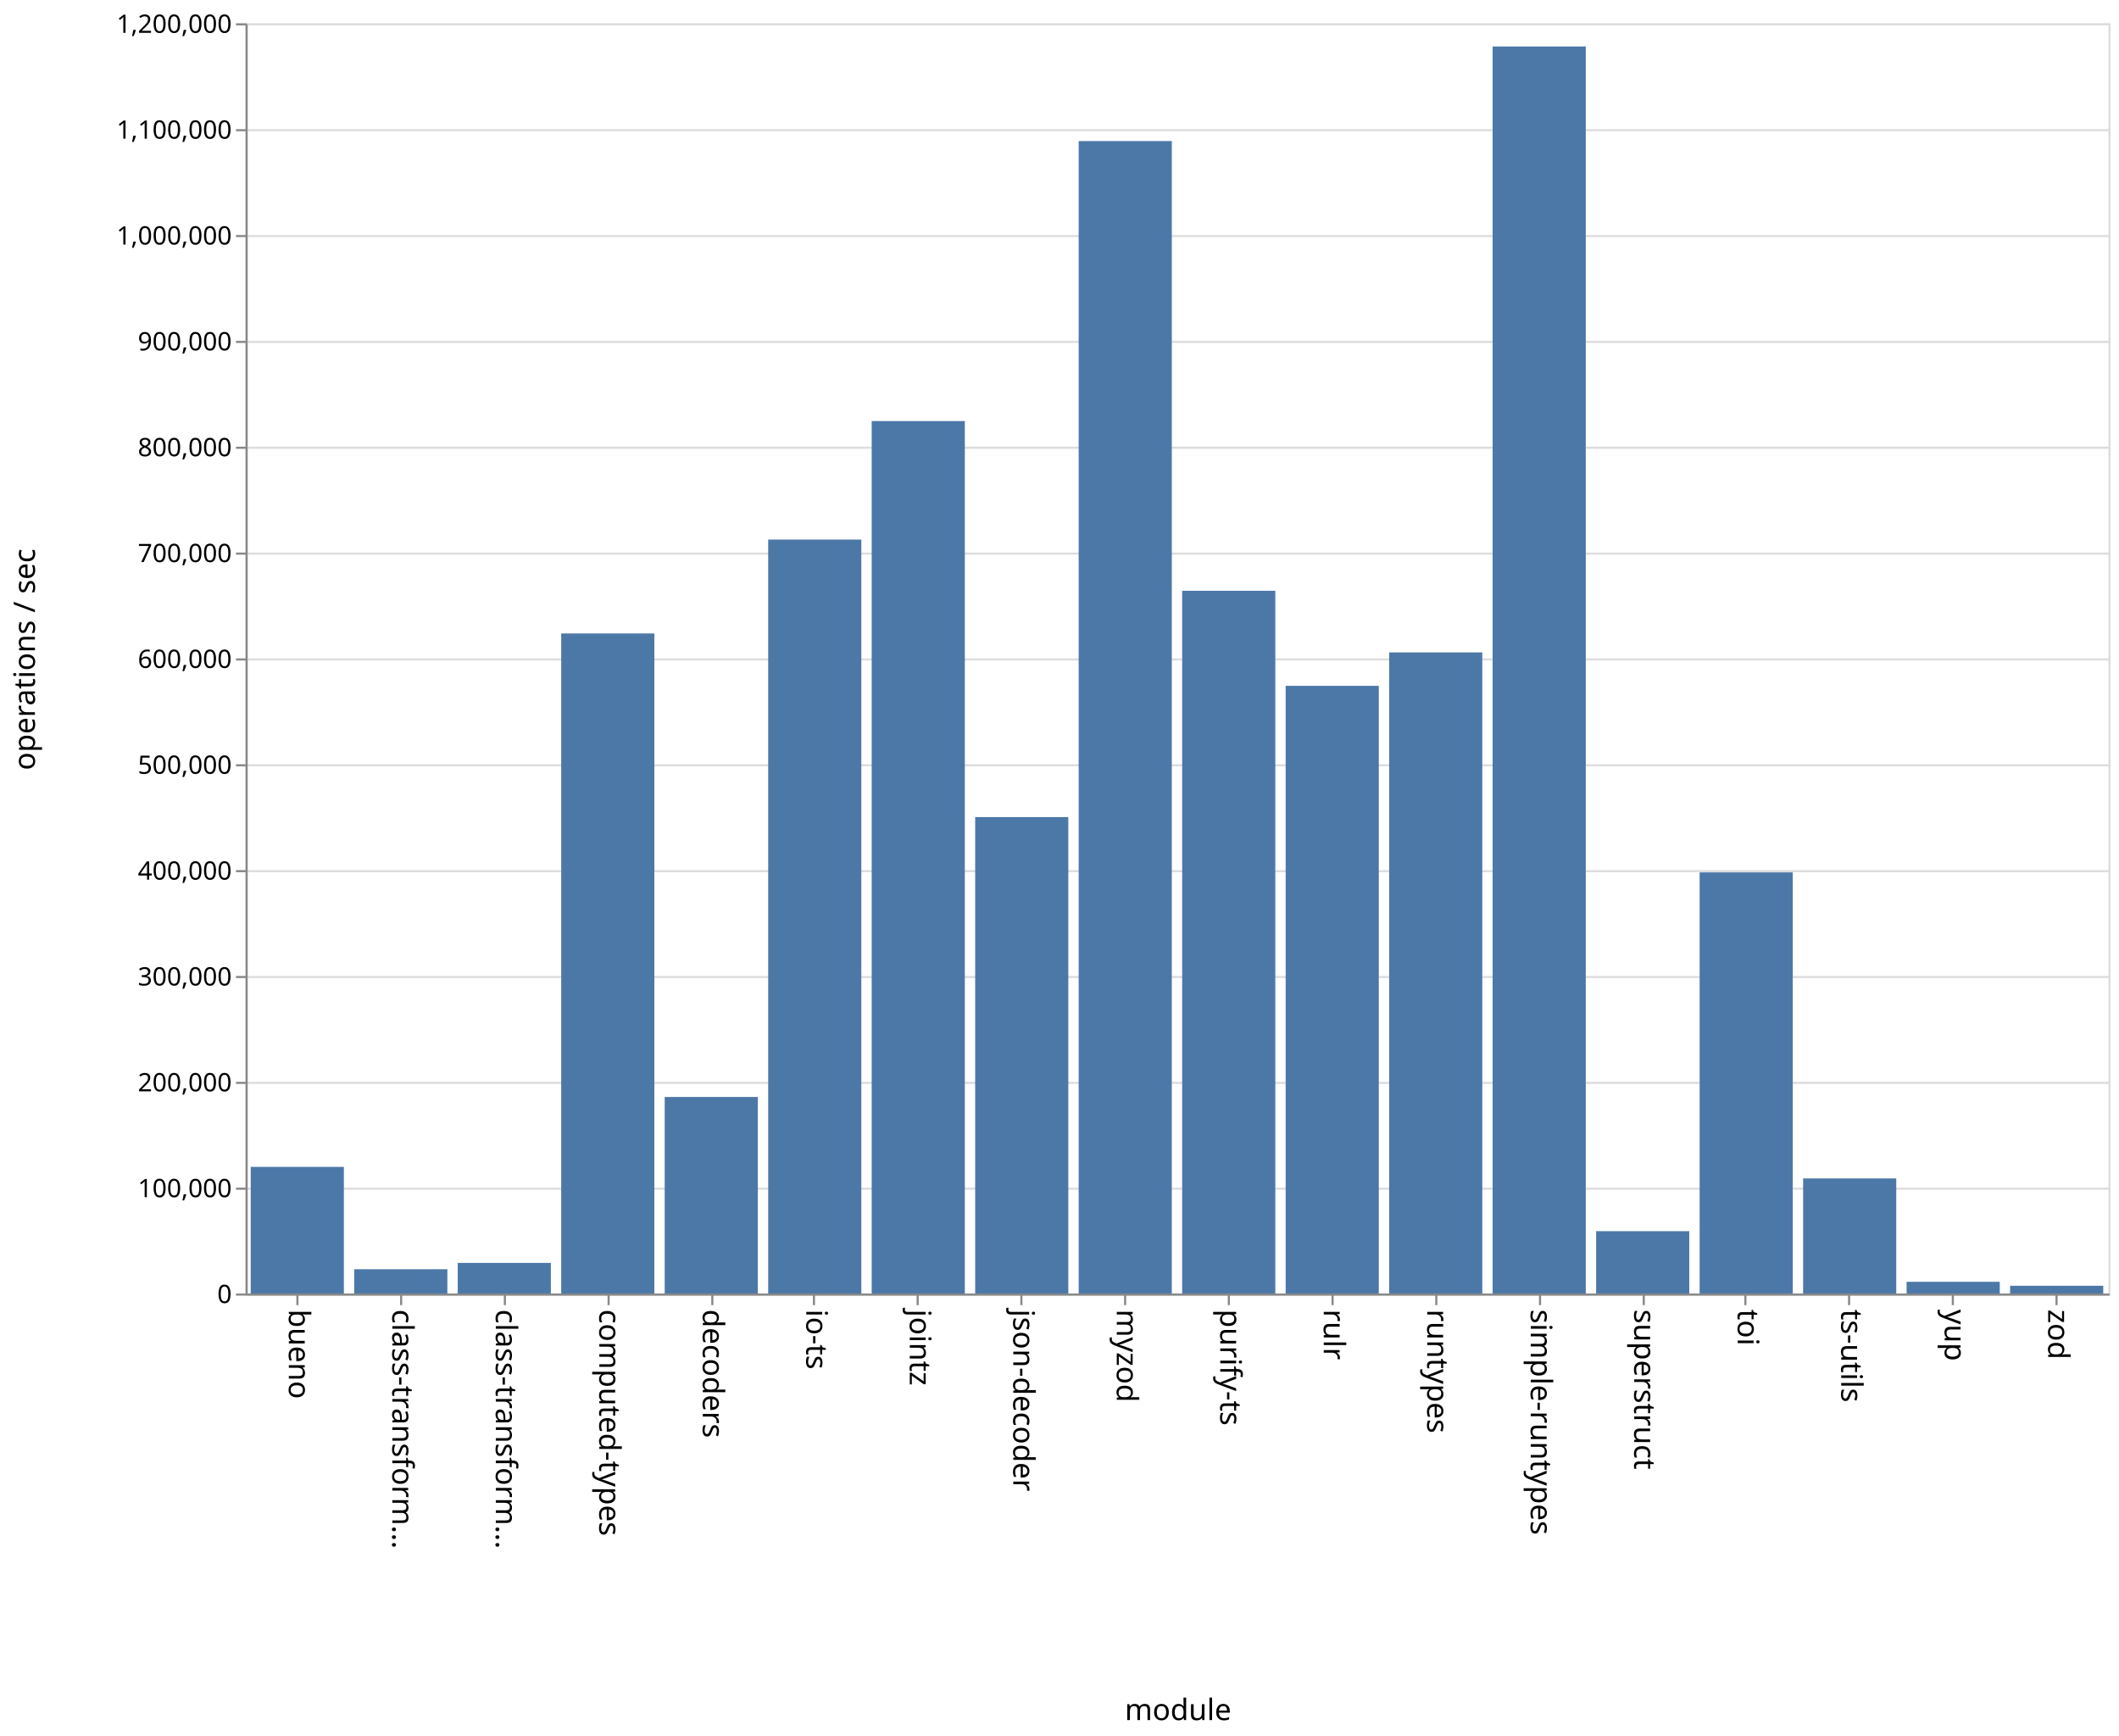
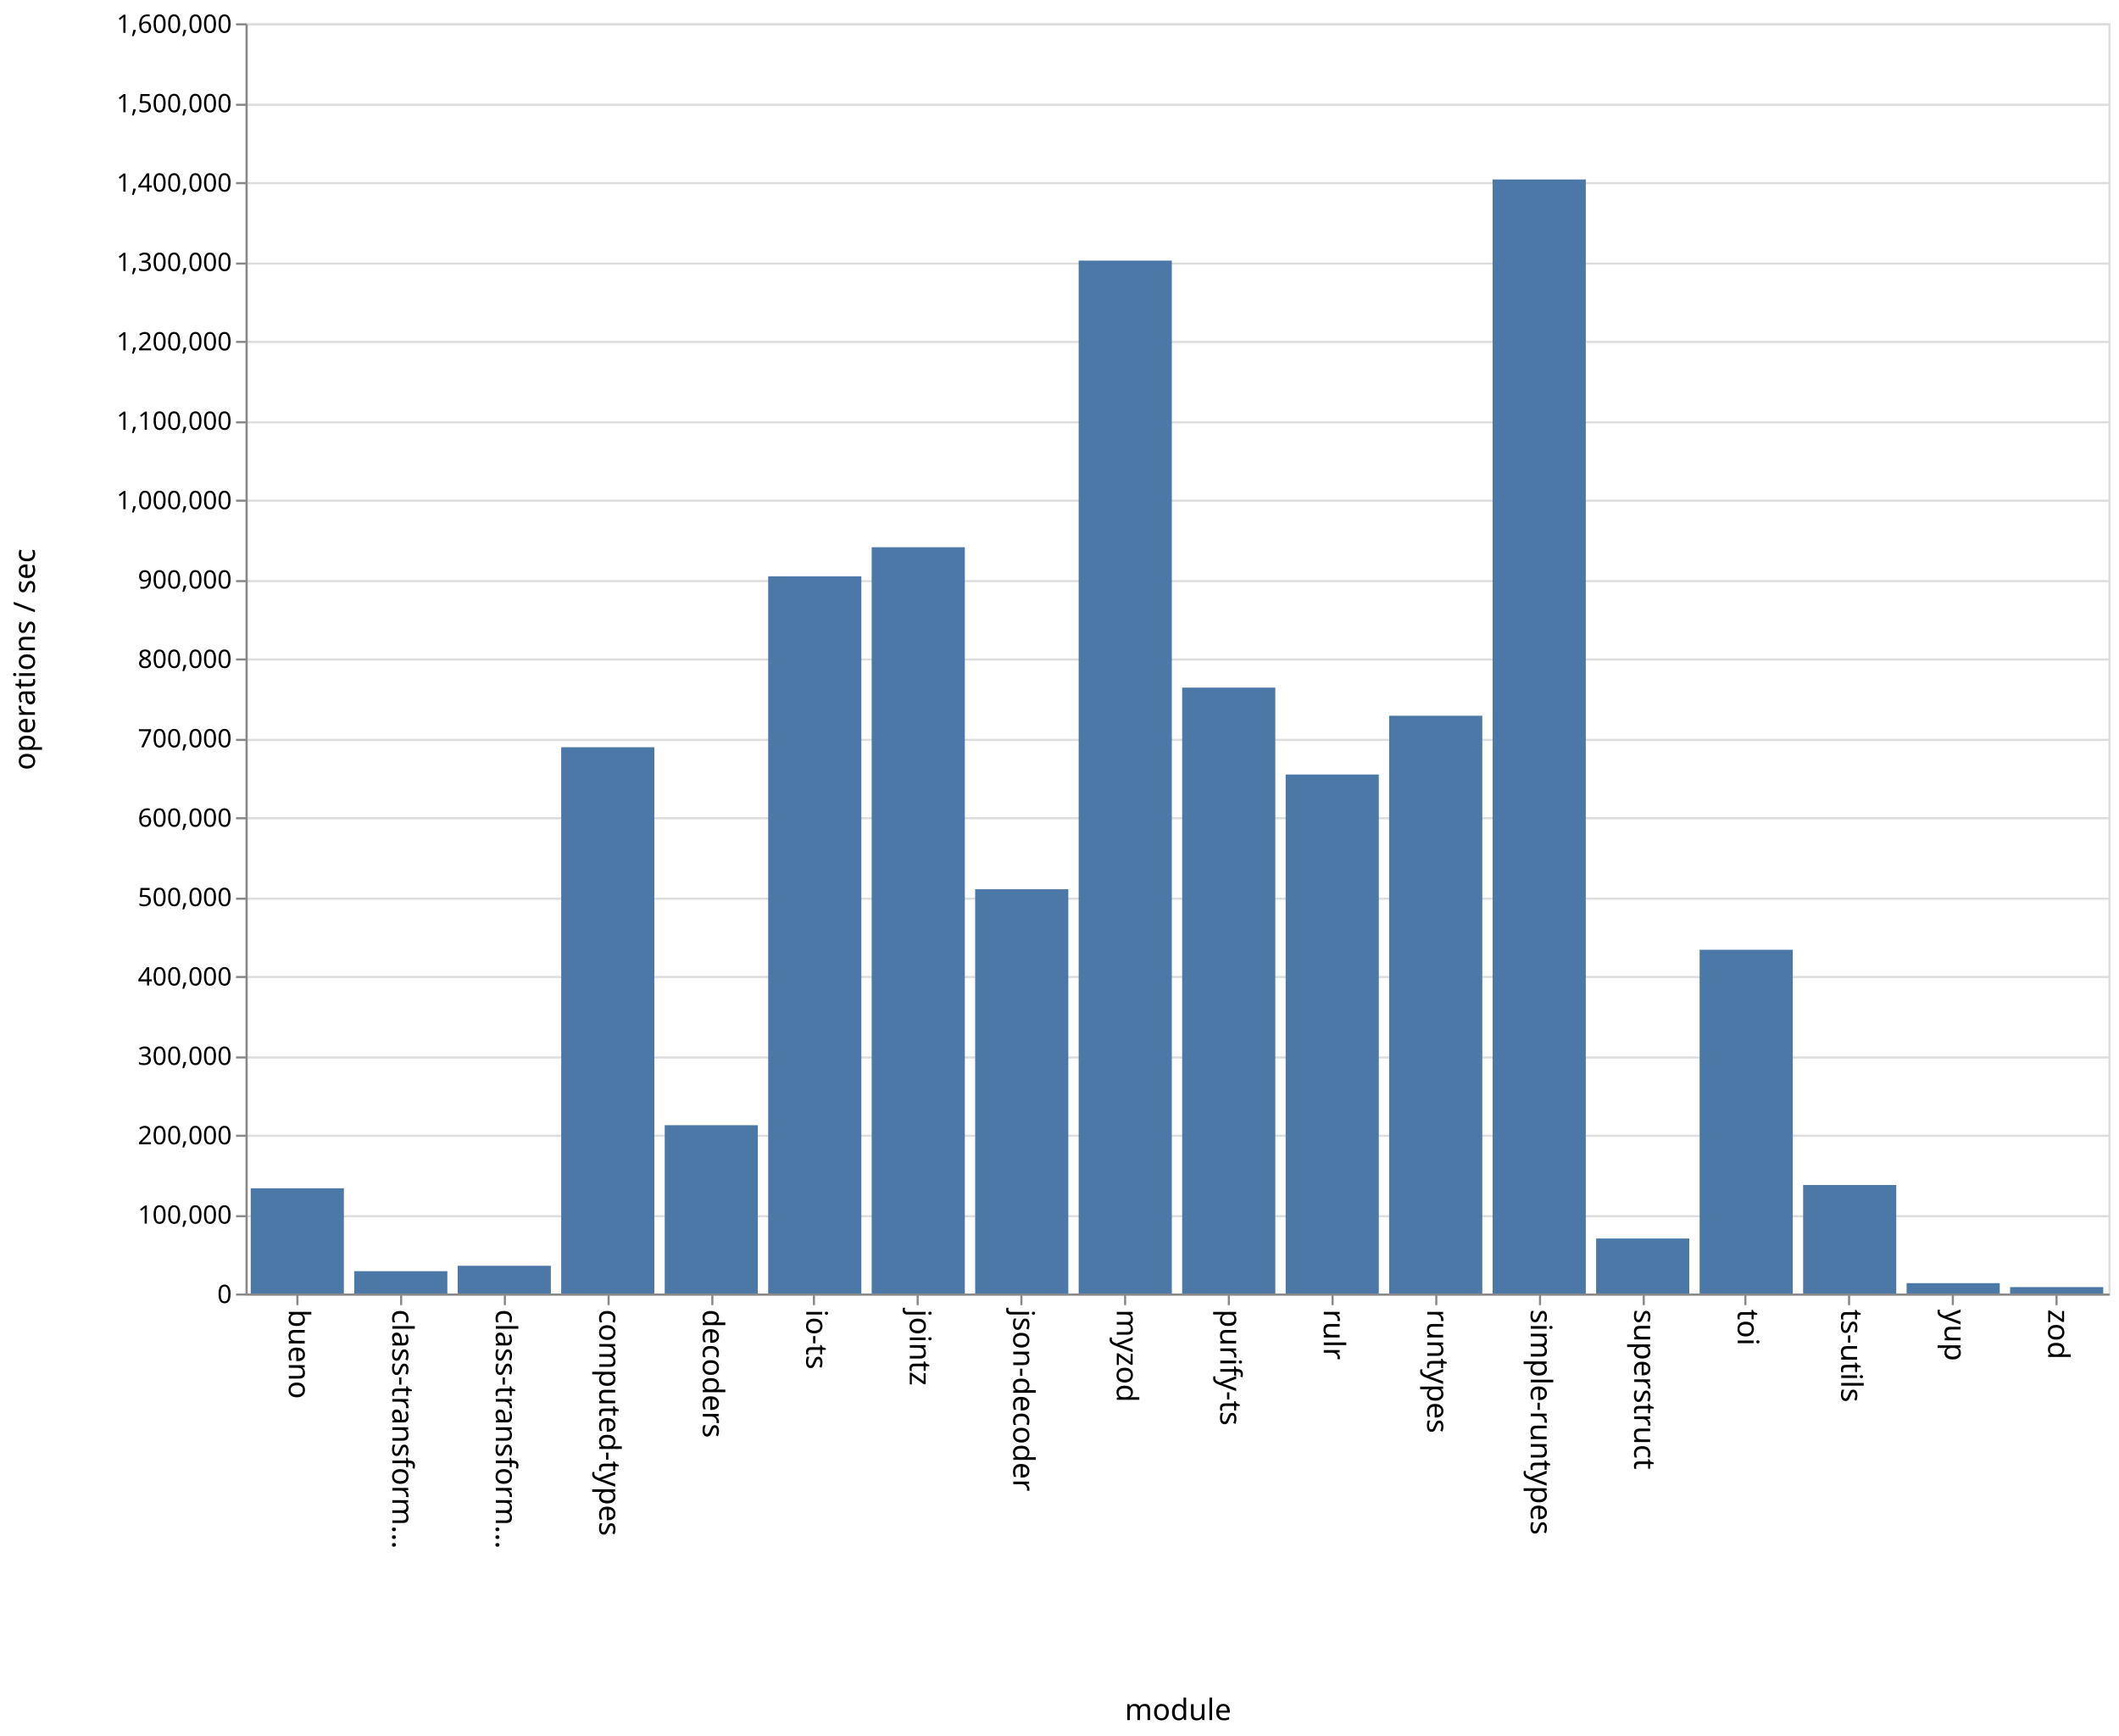
<svg xmlns="http://www.w3.org/2000/svg" class="marks" width="1001" height="820">
  <path fill="#fff" d="M0 0h1001v820H0z" />
  <g class="mark-group role-frame root" aria-roledescription="group mark container" fill="none" stroke-miterlimit="10">
    <path class="background" aria-hidden="true" d="M116.5 11.5h880v600h-880z" stroke="#ddd" />
    <g class="mark-group role-axis" aria-hidden="true">
      <path class="background" aria-hidden="true" d="M116.5 11.5z" pointer-events="none" />
      <g class="mark-rule role-axis-grid" pointer-events="none" stroke="#ddd">
-         <path d="M116.5 611.5h880M116.5 561.5h880M116.5 511.5h880M116.5 461.5h880M116.5 411.5h880M116.5 361.5h880M116.5 311.5h880M116.5 261.5h880M116.5 211.5h880M116.5 161.5h880M116.5 111.5h880M116.5 61.5h880M116.5 11.5h880" />
+         <path d="M116.5 611.5h880M116.5 574.5h880M116.5 536.5h880M116.5 499.5h880M116.5 461.5h880M116.5 424.5h880M116.5 386.5h880M116.5 349.5h880M116.5 311.5h880M116.5 274.5h880M116.5 236.5h880M116.5 199.5h880M116.5 161.5h880M116.5 124.5h880M116.5 86.5h880M116.5 49.5h880M116.5 11.5h880" />
      </g>
    </g>
    <g class="mark-group role-axis" aria-roledescription="axis" aria-label="X-axis titled 'module' for a discrete scale with 18 values: bueno, class-transformer-validator-async, class-transformer-validator-sync, computed-types, decoders, ending with zod">
      <path class="background" aria-hidden="true" d="M116.5 611.5z" pointer-events="none" />
      <g class="mark-rule role-axis-tick" pointer-events="none" stroke="#888">
        <path d="M140.5 611.5v5M189.5 611.5v5M238.5 611.5v5M287.5 611.5v5M336.5 611.5v5M384.5 611.5v5M433.5 611.5v5M482.5 611.5v5M531.5 611.5v5M580.5 611.5v5M629.5 611.5v5M678.5 611.5v5M727.5 611.5v5M776.5 611.5v5M824.5 611.5v5M873.5 611.5v5M922.5 611.5v5M971.5 611.5v5" />
      </g>
      <g class="mark-text role-axis-label" pointer-events="none" font-family="sans-serif" font-size="14" fill="#000">
        <text transform="rotate(90 -241.028 377.472)">
                    bueno
                </text>
        <text transform="rotate(90 -216.583 401.917)">
                    class-transform…
                </text>
        <text transform="rotate(90 -192.139 426.361)">
                    class-transform…
                </text>
        <text transform="rotate(90 -167.694 450.806)">
                    computed-types
                </text>
        <text transform="rotate(90 -143.25 475.25)">
                    decoders
                </text>
        <text transform="rotate(90 -118.806 499.694)">
                    io-ts
                </text>
        <text transform="rotate(90 -94.361 524.139)">
                    jointz
                </text>
        <text transform="rotate(90 -69.917 548.583)">
                    json-decoder
                </text>
        <text transform="rotate(90 -45.472 573.028)">
                    myzod
                </text>
        <text transform="rotate(90 -21.028 597.472)">
                    purify-ts
                </text>
        <text transform="rotate(90 3.417 621.917)">
                    rulr
                </text>
        <text transform="rotate(90 27.861 646.361)">
                    runtypes
                </text>
        <text transform="rotate(90 52.306 670.806)">
                    simple-runtypes
                </text>
        <text transform="rotate(90 76.75 695.25)">
                    superstruct
                </text>
        <text transform="rotate(90 101.194 719.694)">
                    toi
                </text>
        <text transform="rotate(90 125.639 744.139)">
                    ts-utils
                </text>
        <text transform="rotate(90 150.083 768.583)">
                    yup
                </text>
        <text transform="rotate(90 174.528 793.028)">
                    zod
                </text>
      </g>
      <path stroke="#888" d="M116.5 611.5h880" pointer-events="none" />
      <text text-anchor="middle" transform="translate(556.5 812.5)" font-family="sans-serif" font-size="14" fill="#000" pointer-events="none">
                module
            </text>
    </g>
-     <g class="mark-group role-axis" aria-roledescription="axis" aria-label="Y-axis titled 'operations / sec' for a linear scale with values from 0 to 1,200,000">
+     <g class="mark-group role-axis" aria-roledescription="axis" aria-label="Y-axis titled 'operations / sec' for a linear scale with values from 0 to 1,600,000">
      <path class="background" aria-hidden="true" d="M116.5 11.5z" pointer-events="none" />
      <g class="mark-rule role-axis-tick" pointer-events="none" stroke="#888">
-         <path d="M116.5 611.5h-5M116.5 561.5h-5M116.5 511.5h-5M116.5 461.5h-5M116.5 411.5h-5M116.5 361.5h-5M116.5 311.5h-5M116.5 261.5h-5M116.5 211.5h-5M116.5 161.5h-5M116.5 111.5h-5M116.5 61.5h-5M116.5 11.5h-5" />
+         <path d="M116.5 611.5h-5M116.5 574.5h-5M116.5 536.5h-5M116.5 499.5h-5M116.5 461.5h-5M116.5 424.5h-5M116.5 386.5h-5M116.5 349.5h-5M116.5 311.5h-5M116.5 274.5h-5M116.5 236.5h-5M116.5 199.5h-5M116.5 161.5h-5M116.5 124.5h-5M116.5 86.5h-5M116.5 49.5h-5M116.5 11.5h-5" />
      </g>
      <g class="mark-text role-axis-label" pointer-events="none" text-anchor="end" font-family="sans-serif" font-size="12" fill="#000">
        <text transform="translate(109.5 615.5)">
                    0
                </text>
-         <text transform="translate(109.5 565.5)">
+         <text transform="translate(109.5 578)">
                    100,000
                </text>
-         <text transform="translate(109.5 515.5)">
+         <text transform="translate(109.5 540.5)">
                    200,000
                </text>
-         <text transform="translate(109.5 465.5)">
+         <text transform="translate(109.5 503)">
                    300,000
                </text>
-         <text transform="translate(109.5 415.5)">
+         <text transform="translate(109.5 465.5)">
                    400,000
                </text>
-         <text transform="translate(109.5 365.5)">
+         <text transform="translate(109.5 428)">
                    500,000
                </text>
-         <text transform="translate(109.5 315.5)">
+         <text transform="translate(109.5 390.5)">
                    600,000
                </text>
-         <text transform="translate(109.5 265.5)">
+         <text transform="translate(109.5 353)">
                    700,000
                </text>
-         <text transform="translate(109.5 215.5)">
+         <text transform="translate(109.5 315.5)">
                    800,000
                </text>
-         <text transform="translate(109.5 165.5)">
+         <text transform="translate(109.5 278)">
                    900,000
                </text>
-         <text transform="translate(109.5 115.5)">
+         <text transform="translate(109.5 240.5)">
                    1,000,000
                </text>
-         <text transform="translate(109.5 65.5)">
+         <text transform="translate(109.5 203)">
                    1,100,000
                </text>
+         <text transform="translate(109.5 165.5)">
+                     1,200,000
+                 </text>
+         <text transform="translate(109.5 128)">
+                     1,300,000
+                 </text>
+         <text transform="translate(109.5 90.5)">
+                     1,400,000
+                 </text>
+         <text transform="translate(109.5 53)">
+                     1,500,000
+                 </text>
        <text transform="translate(109.5 15.5)">
-                     1,200,000
+                     1,600,000
                </text>
      </g>
      <path stroke="#888" d="M116.5 611.5v-600" pointer-events="none" />
      <text text-anchor="middle" transform="rotate(-90 164 147.5)" font-family="sans-serif" font-size="14" fill="#000" pointer-events="none">
                operations / sec
            </text>
    </g>
    <g class="mark-rect role-mark marks" aria-roledescription="rect mark container" fill="#4c78a8">
-       <path aria-label="operations / sec: 119604; module: bueno" aria-roledescription="bar" d="M118.444 551.198h44V611h-44z" />
-       <path aria-label="operations / sec: 22919; module: class-transformer-validator-async" aria-roledescription="bar" d="M167.333 599.54h44V611h-44z" />
-       <path aria-label="operations / sec: 28911; module: class-transformer-validator-sync" aria-roledescription="bar" d="M216.222 596.544h44V611h-44z" />
-       <path aria-label="operations / sec: 623571; module: computed-types" aria-roledescription="bar" d="M265.111 299.214h44V611h-44z" />
-       <path aria-label="operations / sec: 185666; module: decoders" aria-roledescription="bar" d="M314 518.167h44V611h-44z" />
-       <path aria-label="operations / sec: 712256; module: io-ts" aria-roledescription="bar" d="M362.889 254.872h44V611h-44z" />
-       <path aria-label="operations / sec: 824222; module: jointz" aria-roledescription="bar" d="M411.778 198.889h44V611h-44z" />
-       <path aria-label="operations / sec: 450086; module: json-decoder" aria-roledescription="bar" d="M460.667 385.957h44V611h-44z" />
-       <path aria-label="operations / sec: 1088753; module: myzod" aria-roledescription="bar" d="M509.556 66.624h44V611h-44z" />
-       <path aria-label="operations / sec: 663885; module: purify-ts" aria-roledescription="bar" d="M558.444 279.057h44V611h-44z" />
-       <path aria-label="operations / sec: 574064; module: rulr" aria-roledescription="bar" d="M607.333 323.968h44V611h-44z" />
-       <path aria-label="operations / sec: 605652; module: runtypes" aria-roledescription="bar" d="M656.222 308.174h44V611h-44z" />
-       <path aria-label="operations / sec: 1178087; module: simple-runtypes" aria-roledescription="bar" d="M705.111 21.956h44V611h-44z" />
-       <path aria-label="operations / sec: 58896; module: superstruct" aria-roledescription="bar" d="M754 581.552h44V611h-44z" />
-       <path aria-label="operations / sec: 397835; module: toi" aria-roledescription="bar" d="M802.889 412.082h44V611h-44z" />
-       <path aria-label="operations / sec: 108706; module: ts-utils" aria-roledescription="bar" d="M851.778 556.647h44V611h-44z" />
-       <path aria-label="operations / sec: 11059; module: yup" aria-roledescription="bar" d="M900.667 605.47h44V611h-44z" />
-       <path aria-label="operations / sec: 7308; module: zod" aria-roledescription="bar" d="M949.556 607.346h44V611h-44z" />
+       <path aria-label="operations / sec: 132531; module: bueno" aria-roledescription="bar" d="M118.444 561.3h44V611h-44z" />
+       <path aria-label="operations / sec: 28118; module: class-transformer-validator-async" aria-roledescription="bar" d="M167.333 600.456h44V611h-44z" />
+       <path aria-label="operations / sec: 34920; module: class-transformer-validator-sync" aria-roledescription="bar" d="M216.222 597.905h44V611h-44z" />
+       <path aria-label="operations / sec: 688099; module: computed-types" aria-roledescription="bar" d="M265.111 352.963h44V611h-44z" />
+       <path aria-label="operations / sec: 211996; module: decoders" aria-roledescription="bar" d="M314 531.502h44V611h-44z" />
+       <path aria-label="operations / sec: 903365; module: io-ts" aria-roledescription="bar" d="M362.889 272.238h44V611h-44z" />
+       <path aria-label="operations / sec: 940013; module: jointz" aria-roledescription="bar" d="M411.778 258.495h44V611h-44z" />
+       <path aria-label="operations / sec: 509199; module: json-decoder" aria-roledescription="bar" d="M460.667 420.05h44V611h-44z" />
+       <path aria-label="operations / sec: 1301073; module: myzod" aria-roledescription="bar" d="M509.556 123.098h44V611h-44z" />
+       <path aria-label="operations / sec: 763175; module: purify-ts" aria-roledescription="bar" d="M558.444 324.81h44V611h-44z" />
+       <path aria-label="operations / sec: 653747; module: rulr" aria-roledescription="bar" d="M607.333 365.845h44V611h-44z" />
+       <path aria-label="operations / sec: 727765; module: runtypes" aria-roledescription="bar" d="M656.222 338.088h44V611h-44z" />
+       <path aria-label="operations / sec: 1403259; module: simple-runtypes" aria-roledescription="bar" d="M705.111 84.778h44V611h-44z" />
+       <path aria-label="operations / sec: 69274; module: superstruct" aria-roledescription="bar" d="M754 585.022h44V611h-44z" />
+       <path aria-label="operations / sec: 432973; module: toi" aria-roledescription="bar" d="M802.889 448.635h44V611h-44z" />
+       <path aria-label="operations / sec: 136681; module: ts-utils" aria-roledescription="bar" d="M851.778 559.745h44V611h-44z" />
+       <path aria-label="operations / sec: 13045; module: yup" aria-roledescription="bar" d="M900.667 606.108h44V611h-44z" />
+       <path aria-label="operations / sec: 8034; module: zod" aria-roledescription="bar" d="M949.556 607.987h44V611h-44z" />
    </g>
  </g>
</svg>
